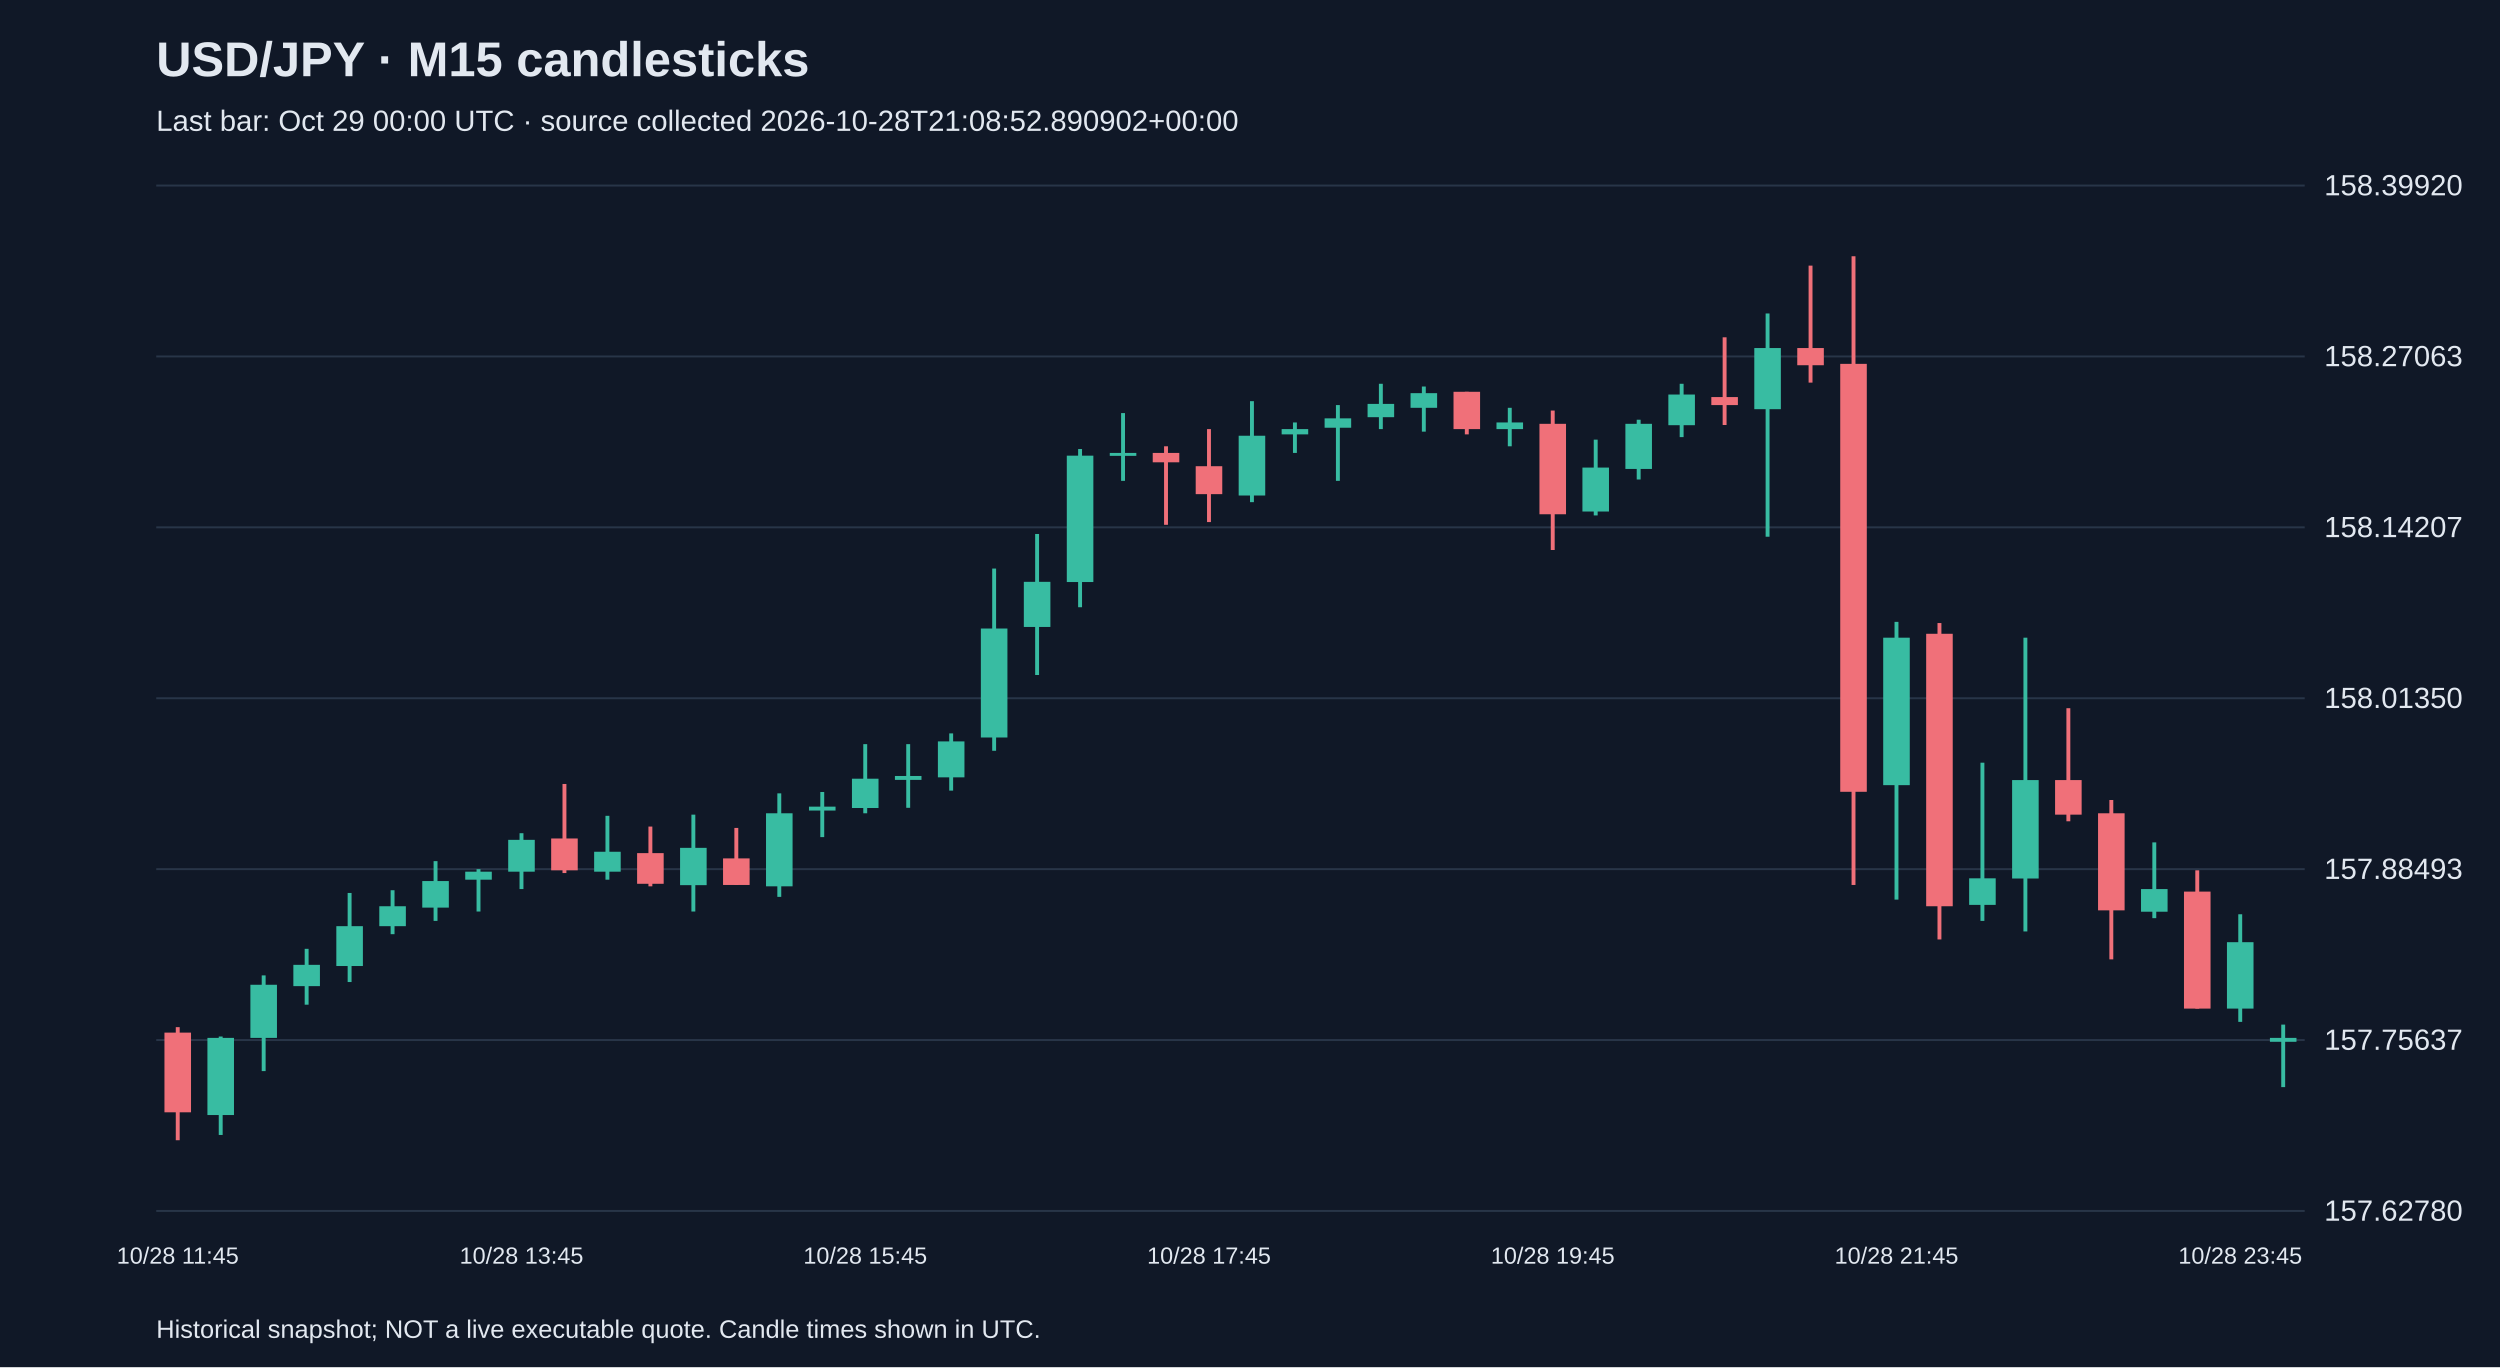
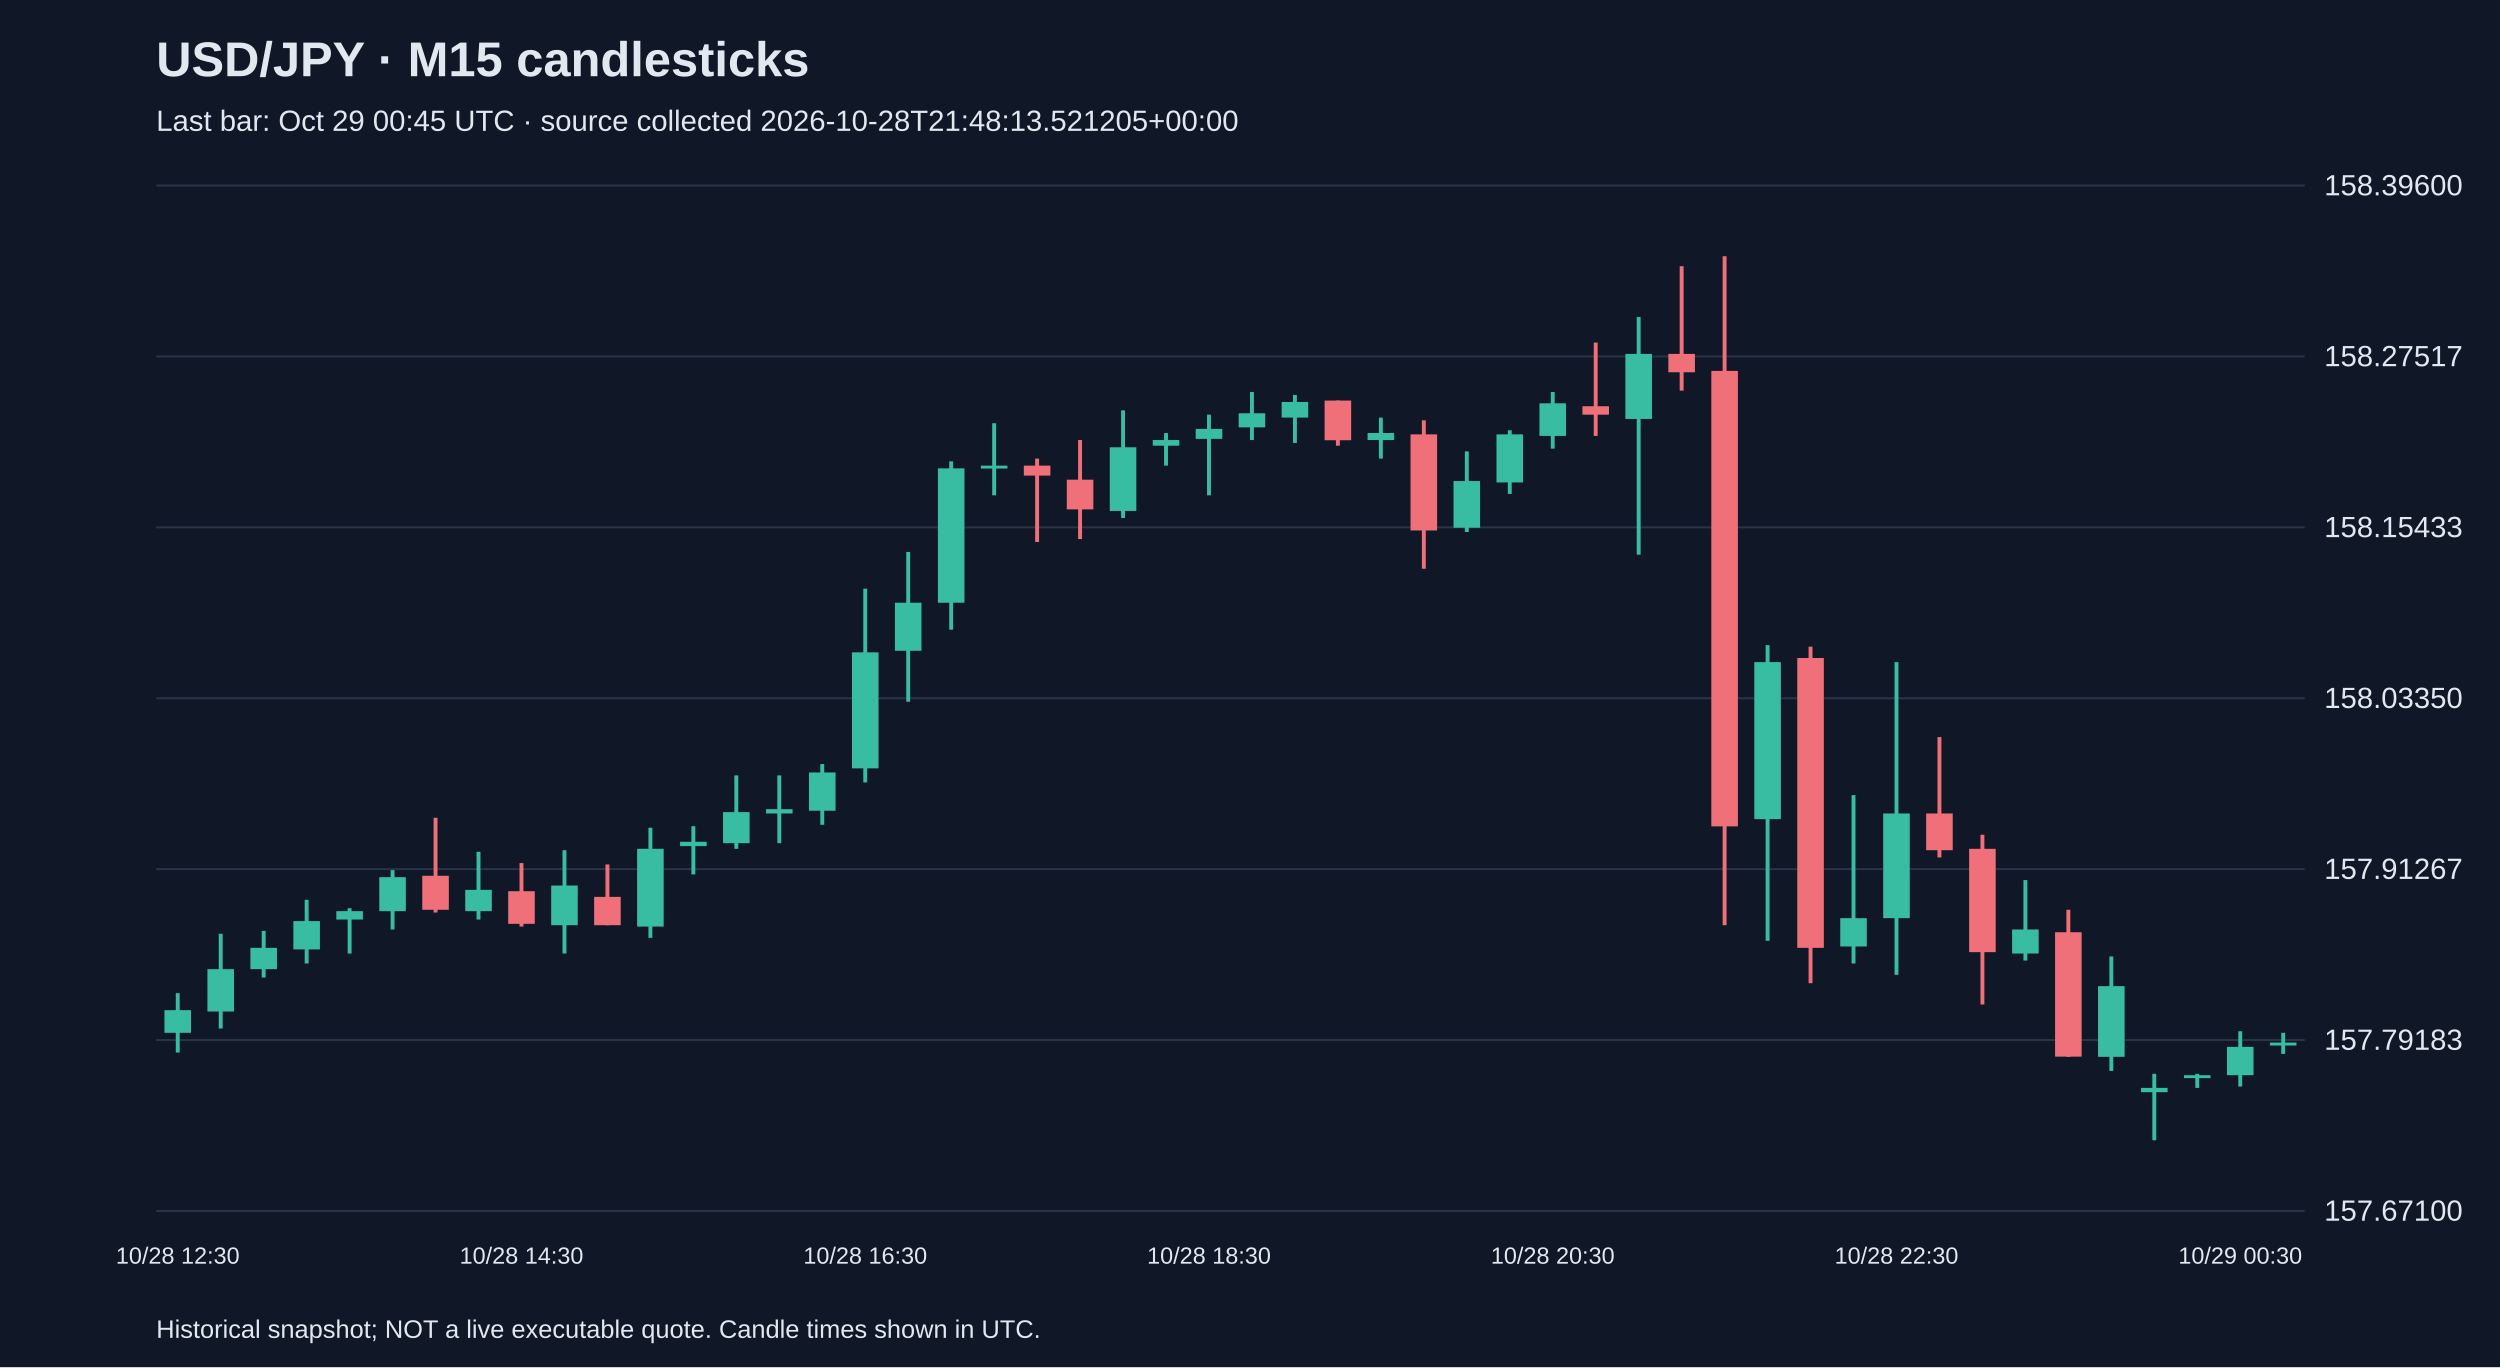
<svg xmlns="http://www.w3.org/2000/svg" viewBox="0 0 1280 700">
  <rect width="100%" height="100%" fill="#101827" />
  <style>text{font-family:Arial,sans-serif;fill:#e2e8f0}</style>
  <text x="80" y="39" font-size="25" font-weight="bold">USD/JPY · M15 candlesticks</text>
-   <text x="80" y="67" font-size="15" fill="#a6b1c5">Last bar: Oct 29 00:00 UTC · source collected 2026-10-28T21:08:52.890902+00:00</text>
+   <text x="80" y="67" font-size="15" fill="#a6b1c5">Last bar: Oct 29 00:45 UTC · source collected 2026-10-28T21:48:13.521205+00:00</text>
  <line x1="80" y1="620.0" x2="1180" y2="620.0" stroke="#283548" />
-   <text x="1190" y="625.0" font-size="15">157.62780</text>
+   <text x="1190" y="625.0" font-size="15">157.67100</text>
  <line x1="80" y1="532.5" x2="1180" y2="532.5" stroke="#283548" />
-   <text x="1190" y="537.5" font-size="15">157.75637</text>
+   <text x="1190" y="537.5" font-size="15">157.79183</text>
  <line x1="80" y1="445.0" x2="1180" y2="445.0" stroke="#283548" />
-   <text x="1190" y="450.0" font-size="15">157.88493</text>
+   <text x="1190" y="450.0" font-size="15">157.91267</text>
  <line x1="80" y1="357.5" x2="1180" y2="357.5" stroke="#283548" />
-   <text x="1190" y="362.5" font-size="15">158.01350</text>
+   <text x="1190" y="362.5" font-size="15">158.03350</text>
  <line x1="80" y1="270.0" x2="1180" y2="270.0" stroke="#283548" />
-   <text x="1190" y="275.0" font-size="15">158.14207</text>
+   <text x="1190" y="275.0" font-size="15">158.15433</text>
  <line x1="80" y1="182.5" x2="1180" y2="182.5" stroke="#283548" />
-   <text x="1190" y="187.5" font-size="15">158.27063</text>
+   <text x="1190" y="187.5" font-size="15">158.27517</text>
  <line x1="80" y1="95.0" x2="1180" y2="95.0" stroke="#283548" />
-   <text x="1190" y="100.0" font-size="15">158.39920</text>
-   <line x1="91.0" y1="525.9" x2="91.0" y2="583.8" stroke="#f07079" stroke-width="2" />
-   <rect x="84.2" y="528.7" width="13.6" height="40.8" fill="#f07079" />
-   <text x="91.0" y="647" text-anchor="middle" font-size="12">10/28 11:45</text>
-   <line x1="113.0" y1="530.7" x2="113.0" y2="581.1" stroke="#38bca2" stroke-width="2" />
-   <rect x="106.2" y="531.4" width="13.6" height="39.5" fill="#38bca2" />
-   <line x1="135.0" y1="499.4" x2="135.0" y2="548.4" stroke="#38bca2" stroke-width="2" />
-   <rect x="128.2" y="504.2" width="13.6" height="27.2" fill="#38bca2" />
-   <line x1="157.0" y1="485.8" x2="157.0" y2="514.4" stroke="#38bca2" stroke-width="2" />
-   <rect x="150.2" y="494.0" width="13.6" height="10.9" fill="#38bca2" />
-   <line x1="179.0" y1="457.2" x2="179.0" y2="502.8" stroke="#38bca2" stroke-width="2" />
-   <rect x="172.2" y="474.2" width="13.6" height="20.4" fill="#38bca2" />
-   <line x1="201.0" y1="455.8" x2="201.0" y2="478.3" stroke="#38bca2" stroke-width="2" />
-   <rect x="194.2" y="464.0" width="13.6" height="10.2" fill="#38bca2" />
-   <line x1="223.0" y1="440.9" x2="223.0" y2="471.5" stroke="#38bca2" stroke-width="2" />
-   <rect x="216.2" y="451.1" width="13.6" height="13.6" fill="#38bca2" />
-   <line x1="245.0" y1="445.0" x2="245.0" y2="466.7" stroke="#38bca2" stroke-width="2" />
-   <rect x="238.2" y="446.3" width="13.6" height="4.1" fill="#38bca2" />
-   <line x1="267.0" y1="426.6" x2="267.0" y2="455.2" stroke="#38bca2" stroke-width="2" />
-   <rect x="260.2" y="430.0" width="13.6" height="16.3" fill="#38bca2" />
-   <text x="267.0" y="647" text-anchor="middle" font-size="12">10/28 13:45</text>
-   <line x1="289.0" y1="401.4" x2="289.0" y2="447.0" stroke="#f07079" stroke-width="2" />
-   <rect x="282.2" y="429.3" width="13.6" height="16.3" fill="#f07079" />
-   <line x1="311.0" y1="417.7" x2="311.0" y2="450.4" stroke="#38bca2" stroke-width="2" />
-   <rect x="304.2" y="436.1" width="13.6" height="10.2" fill="#38bca2" />
-   <line x1="333.0" y1="423.2" x2="333.0" y2="453.8" stroke="#f07079" stroke-width="2" />
-   <rect x="326.2" y="436.8" width="13.6" height="15.7" fill="#f07079" />
-   <line x1="355.0" y1="417.1" x2="355.0" y2="466.7" stroke="#38bca2" stroke-width="2" />
-   <rect x="348.2" y="434.1" width="13.6" height="19.1" fill="#38bca2" />
-   <line x1="377.0" y1="423.9" x2="377.0" y2="453.1" stroke="#f07079" stroke-width="2" />
-   <rect x="370.2" y="439.5" width="13.6" height="13.6" fill="#f07079" />
-   <line x1="399.0" y1="406.2" x2="399.0" y2="459.2" stroke="#38bca2" stroke-width="2" />
-   <rect x="392.2" y="416.4" width="13.6" height="37.4" fill="#38bca2" />
-   <line x1="421.0" y1="405.5" x2="421.0" y2="428.6" stroke="#38bca2" stroke-width="2" />
-   <rect x="414.2" y="413.0" width="13.6" height="2.0" fill="#38bca2" />
-   <line x1="443.0" y1="381.0" x2="443.0" y2="416.4" stroke="#38bca2" stroke-width="2" />
-   <rect x="436.2" y="398.7" width="13.6" height="15.0" fill="#38bca2" />
-   <text x="443.0" y="647" text-anchor="middle" font-size="12">10/28 15:45</text>
-   <line x1="465.0" y1="381.0" x2="465.0" y2="413.6" stroke="#38bca2" stroke-width="2" />
-   <rect x="458.2" y="397.3" width="13.6" height="2.0" fill="#38bca2" />
-   <line x1="487.0" y1="375.5" x2="487.0" y2="404.8" stroke="#38bca2" stroke-width="2" />
-   <rect x="480.2" y="379.6" width="13.6" height="18.4" fill="#38bca2" />
-   <line x1="509.0" y1="291.1" x2="509.0" y2="384.4" stroke="#38bca2" stroke-width="2" />
-   <rect x="502.2" y="321.8" width="13.6" height="55.8" fill="#38bca2" />
-   <line x1="531.0" y1="273.4" x2="531.0" y2="345.6" stroke="#38bca2" stroke-width="2" />
-   <rect x="524.2" y="297.9" width="13.6" height="23.1" fill="#38bca2" />
-   <line x1="553.0" y1="229.9" x2="553.0" y2="310.9" stroke="#38bca2" stroke-width="2" />
-   <rect x="546.2" y="233.3" width="13.6" height="64.7" fill="#38bca2" />
-   <line x1="575.0" y1="211.5" x2="575.0" y2="246.2" stroke="#38bca2" stroke-width="2" />
-   <rect x="568.2" y="231.9" width="13.6" height="1.5" fill="#38bca2" />
-   <line x1="597.0" y1="228.5" x2="597.0" y2="268.7" stroke="#f07079" stroke-width="2" />
-   <rect x="590.2" y="231.9" width="13.6" height="4.8" fill="#f07079" />
-   <line x1="619.0" y1="219.7" x2="619.0" y2="267.3" stroke="#f07079" stroke-width="2" />
-   <rect x="612.2" y="238.7" width="13.6" height="14.3" fill="#f07079" />
-   <text x="619.0" y="647" text-anchor="middle" font-size="12">10/28 17:45</text>
-   <line x1="641.0" y1="205.4" x2="641.0" y2="257.1" stroke="#38bca2" stroke-width="2" />
-   <rect x="634.2" y="223.1" width="13.6" height="30.6" fill="#38bca2" />
-   <line x1="663.0" y1="216.3" x2="663.0" y2="231.9" stroke="#38bca2" stroke-width="2" />
-   <rect x="656.2" y="219.7" width="13.6" height="2.7" fill="#38bca2" />
-   <line x1="685.0" y1="207.4" x2="685.0" y2="246.2" stroke="#38bca2" stroke-width="2" />
-   <rect x="678.2" y="214.2" width="13.6" height="4.8" fill="#38bca2" />
-   <line x1="707.0" y1="196.5" x2="707.0" y2="219.7" stroke="#38bca2" stroke-width="2" />
-   <rect x="700.2" y="206.8" width="13.6" height="6.8" fill="#38bca2" />
-   <line x1="729.0" y1="197.9" x2="729.0" y2="221.0" stroke="#38bca2" stroke-width="2" />
-   <rect x="722.2" y="201.3" width="13.6" height="7.5" fill="#38bca2" />
-   <line x1="751.0" y1="200.6" x2="751.0" y2="222.4" stroke="#f07079" stroke-width="2" />
-   <rect x="744.2" y="200.6" width="13.6" height="19.1" fill="#f07079" />
-   <line x1="773.0" y1="208.8" x2="773.0" y2="228.5" stroke="#38bca2" stroke-width="2" />
-   <rect x="766.2" y="216.3" width="13.6" height="3.4" fill="#38bca2" />
-   <line x1="795.0" y1="210.2" x2="795.0" y2="281.6" stroke="#f07079" stroke-width="2" />
-   <rect x="788.2" y="217.0" width="13.6" height="46.3" fill="#f07079" />
-   <text x="795.0" y="647" text-anchor="middle" font-size="12">10/28 19:45</text>
-   <line x1="817.0" y1="225.1" x2="817.0" y2="263.9" stroke="#38bca2" stroke-width="2" />
-   <rect x="810.2" y="239.4" width="13.6" height="22.5" fill="#38bca2" />
-   <line x1="839.0" y1="214.9" x2="839.0" y2="245.5" stroke="#38bca2" stroke-width="2" />
-   <rect x="832.2" y="217.0" width="13.6" height="23.1" fill="#38bca2" />
-   <line x1="861.0" y1="196.5" x2="861.0" y2="223.8" stroke="#38bca2" stroke-width="2" />
-   <rect x="854.2" y="202.0" width="13.6" height="15.7" fill="#38bca2" />
-   <line x1="883.0" y1="172.7" x2="883.0" y2="217.6" stroke="#f07079" stroke-width="2" />
-   <rect x="876.2" y="203.3" width="13.6" height="4.1" fill="#f07079" />
-   <line x1="905.0" y1="160.5" x2="905.0" y2="274.8" stroke="#38bca2" stroke-width="2" />
-   <rect x="898.2" y="178.2" width="13.6" height="31.3" fill="#38bca2" />
-   <line x1="927.0" y1="136.0" x2="927.0" y2="195.9" stroke="#f07079" stroke-width="2" />
-   <rect x="920.2" y="178.2" width="13.6" height="8.8" fill="#f07079" />
-   <line x1="949.0" y1="131.2" x2="949.0" y2="453.1" stroke="#f07079" stroke-width="2" />
-   <rect x="942.2" y="186.3" width="13.6" height="219.1" fill="#f07079" />
-   <line x1="971.0" y1="318.4" x2="971.0" y2="460.6" stroke="#38bca2" stroke-width="2" />
-   <rect x="964.2" y="326.5" width="13.6" height="75.5" fill="#38bca2" />
-   <text x="971.0" y="647" text-anchor="middle" font-size="12">10/28 21:45</text>
-   <line x1="993.0" y1="319.0" x2="993.0" y2="481.0" stroke="#f07079" stroke-width="2" />
-   <rect x="986.2" y="324.5" width="13.6" height="139.5" fill="#f07079" />
-   <line x1="1015.0" y1="390.5" x2="1015.0" y2="471.5" stroke="#38bca2" stroke-width="2" />
-   <rect x="1008.2" y="449.7" width="13.6" height="13.6" fill="#38bca2" />
-   <line x1="1037.0" y1="326.5" x2="1037.0" y2="476.9" stroke="#38bca2" stroke-width="2" />
-   <rect x="1030.2" y="399.4" width="13.6" height="50.4" fill="#38bca2" />
-   <line x1="1059.0" y1="362.6" x2="1059.0" y2="420.5" stroke="#f07079" stroke-width="2" />
-   <rect x="1052.2" y="399.4" width="13.6" height="17.7" fill="#f07079" />
-   <line x1="1081.0" y1="409.6" x2="1081.0" y2="491.2" stroke="#f07079" stroke-width="2" />
-   <rect x="1074.2" y="416.4" width="13.6" height="49.7" fill="#f07079" />
-   <line x1="1103.0" y1="431.3" x2="1103.0" y2="470.1" stroke="#38bca2" stroke-width="2" />
-   <rect x="1096.2" y="455.2" width="13.6" height="11.6" fill="#38bca2" />
-   <line x1="1125.0" y1="445.6" x2="1125.0" y2="516.4" stroke="#f07079" stroke-width="2" />
-   <rect x="1118.2" y="456.5" width="13.6" height="59.9" fill="#f07079" />
-   <line x1="1147.0" y1="468.1" x2="1147.0" y2="523.2" stroke="#38bca2" stroke-width="2" />
-   <rect x="1140.2" y="482.4" width="13.6" height="34.0" fill="#38bca2" />
-   <text x="1147.0" y="647" text-anchor="middle" font-size="12">10/28 23:45</text>
-   <line x1="1169.0" y1="524.6" x2="1169.0" y2="556.6" stroke="#38bca2" stroke-width="2" />
-   <rect x="1162.2" y="531.4" width="13.6" height="2.0" fill="#38bca2" />
+   <text x="1190" y="100.0" font-size="15">158.39600</text>
+   <line x1="91.0" y1="508.5" x2="91.0" y2="538.9" stroke="#38bca2" stroke-width="2" />
+   <rect x="84.2" y="517.2" width="13.6" height="11.6" fill="#38bca2" />
+   <text x="91.0" y="647" text-anchor="middle" font-size="12">10/28 12:30</text>
+   <line x1="113.0" y1="478.1" x2="113.0" y2="526.6" stroke="#38bca2" stroke-width="2" />
+   <rect x="106.2" y="496.2" width="13.6" height="21.7" fill="#38bca2" />
+   <line x1="135.0" y1="476.6" x2="135.0" y2="500.5" stroke="#38bca2" stroke-width="2" />
+   <rect x="128.2" y="485.3" width="13.6" height="10.9" fill="#38bca2" />
+   <line x1="157.0" y1="460.7" x2="157.0" y2="493.3" stroke="#38bca2" stroke-width="2" />
+   <rect x="150.2" y="471.6" width="13.6" height="14.5" fill="#38bca2" />
+   <line x1="179.0" y1="465.0" x2="179.0" y2="488.2" stroke="#38bca2" stroke-width="2" />
+   <rect x="172.2" y="466.5" width="13.6" height="4.3" fill="#38bca2" />
+   <line x1="201.0" y1="445.5" x2="201.0" y2="475.9" stroke="#38bca2" stroke-width="2" />
+   <rect x="194.2" y="449.1" width="13.6" height="17.4" fill="#38bca2" />
+   <line x1="223.0" y1="418.7" x2="223.0" y2="467.2" stroke="#f07079" stroke-width="2" />
+   <rect x="216.2" y="448.4" width="13.6" height="17.4" fill="#f07079" />
+   <line x1="245.0" y1="436.1" x2="245.0" y2="470.8" stroke="#38bca2" stroke-width="2" />
+   <rect x="238.2" y="455.6" width="13.6" height="10.9" fill="#38bca2" />
+   <line x1="267.0" y1="441.9" x2="267.0" y2="474.4" stroke="#f07079" stroke-width="2" />
+   <rect x="260.2" y="456.3" width="13.6" height="16.7" fill="#f07079" />
+   <text x="267.0" y="647" text-anchor="middle" font-size="12">10/28 14:30</text>
+   <line x1="289.0" y1="435.3" x2="289.0" y2="488.2" stroke="#38bca2" stroke-width="2" />
+   <rect x="282.2" y="453.4" width="13.6" height="20.3" fill="#38bca2" />
+   <line x1="311.0" y1="442.6" x2="311.0" y2="473.7" stroke="#f07079" stroke-width="2" />
+   <rect x="304.2" y="459.2" width="13.6" height="14.5" fill="#f07079" />
+   <line x1="333.0" y1="423.8" x2="333.0" y2="480.2" stroke="#38bca2" stroke-width="2" />
+   <rect x="326.2" y="434.6" width="13.6" height="39.8" fill="#38bca2" />
+   <line x1="355.0" y1="423.0" x2="355.0" y2="447.7" stroke="#38bca2" stroke-width="2" />
+   <rect x="348.2" y="431.0" width="13.6" height="2.2" fill="#38bca2" />
+   <line x1="377.0" y1="397.0" x2="377.0" y2="434.6" stroke="#38bca2" stroke-width="2" />
+   <rect x="370.2" y="415.8" width="13.6" height="15.9" fill="#38bca2" />
+   <line x1="399.0" y1="397.0" x2="399.0" y2="431.7" stroke="#38bca2" stroke-width="2" />
+   <rect x="392.2" y="414.3" width="13.6" height="2.2" fill="#38bca2" />
+   <line x1="421.0" y1="391.2" x2="421.0" y2="422.3" stroke="#38bca2" stroke-width="2" />
+   <rect x="414.2" y="395.5" width="13.6" height="19.6" fill="#38bca2" />
+   <line x1="443.0" y1="301.4" x2="443.0" y2="400.6" stroke="#38bca2" stroke-width="2" />
+   <rect x="436.2" y="334.0" width="13.6" height="59.4" fill="#38bca2" />
+   <text x="443.0" y="647" text-anchor="middle" font-size="12">10/28 16:30</text>
+   <line x1="465.0" y1="282.6" x2="465.0" y2="359.3" stroke="#38bca2" stroke-width="2" />
+   <rect x="458.2" y="308.6" width="13.6" height="24.6" fill="#38bca2" />
+   <line x1="487.0" y1="236.2" x2="487.0" y2="322.4" stroke="#38bca2" stroke-width="2" />
+   <rect x="480.2" y="239.8" width="13.6" height="68.8" fill="#38bca2" />
+   <line x1="509.0" y1="216.7" x2="509.0" y2="253.6" stroke="#38bca2" stroke-width="2" />
+   <rect x="502.2" y="238.4" width="13.6" height="1.5" fill="#38bca2" />
+   <line x1="531.0" y1="234.8" x2="531.0" y2="277.5" stroke="#f07079" stroke-width="2" />
+   <rect x="524.2" y="238.4" width="13.6" height="5.1" fill="#f07079" />
+   <line x1="553.0" y1="225.3" x2="553.0" y2="276.0" stroke="#f07079" stroke-width="2" />
+   <rect x="546.2" y="245.6" width="13.6" height="15.2" fill="#f07079" />
+   <line x1="575.0" y1="210.1" x2="575.0" y2="265.2" stroke="#38bca2" stroke-width="2" />
+   <rect x="568.2" y="229.0" width="13.6" height="32.6" fill="#38bca2" />
+   <line x1="597.0" y1="221.7" x2="597.0" y2="238.4" stroke="#38bca2" stroke-width="2" />
+   <rect x="590.2" y="225.3" width="13.6" height="2.9" fill="#38bca2" />
+   <line x1="619.0" y1="212.3" x2="619.0" y2="253.6" stroke="#38bca2" stroke-width="2" />
+   <rect x="612.2" y="219.6" width="13.6" height="5.1" fill="#38bca2" />
+   <text x="619.0" y="647" text-anchor="middle" font-size="12">10/28 18:30</text>
+   <line x1="641.0" y1="200.7" x2="641.0" y2="225.3" stroke="#38bca2" stroke-width="2" />
+   <rect x="634.2" y="211.6" width="13.6" height="7.2" fill="#38bca2" />
+   <line x1="663.0" y1="202.2" x2="663.0" y2="226.8" stroke="#38bca2" stroke-width="2" />
+   <rect x="656.2" y="205.8" width="13.6" height="8.0" fill="#38bca2" />
+   <line x1="685.0" y1="205.1" x2="685.0" y2="228.2" stroke="#f07079" stroke-width="2" />
+   <rect x="678.2" y="205.1" width="13.6" height="20.3" fill="#f07079" />
+   <line x1="707.0" y1="213.8" x2="707.0" y2="234.8" stroke="#38bca2" stroke-width="2" />
+   <rect x="700.2" y="221.7" width="13.6" height="3.6" fill="#38bca2" />
+   <line x1="729.0" y1="215.2" x2="729.0" y2="291.2" stroke="#f07079" stroke-width="2" />
+   <rect x="722.2" y="222.4" width="13.6" height="49.2" fill="#f07079" />
+   <line x1="751.0" y1="231.1" x2="751.0" y2="272.4" stroke="#38bca2" stroke-width="2" />
+   <rect x="744.2" y="246.3" width="13.6" height="23.9" fill="#38bca2" />
+   <line x1="773.0" y1="220.3" x2="773.0" y2="252.9" stroke="#38bca2" stroke-width="2" />
+   <rect x="766.2" y="222.4" width="13.6" height="24.6" fill="#38bca2" />
+   <line x1="795.0" y1="200.7" x2="795.0" y2="229.7" stroke="#38bca2" stroke-width="2" />
+   <rect x="788.2" y="206.5" width="13.6" height="16.7" fill="#38bca2" />
+   <text x="795.0" y="647" text-anchor="middle" font-size="12">10/28 20:30</text>
+   <line x1="817.0" y1="175.4" x2="817.0" y2="223.2" stroke="#f07079" stroke-width="2" />
+   <rect x="810.2" y="208.0" width="13.6" height="4.3" fill="#f07079" />
+   <line x1="839.0" y1="162.3" x2="839.0" y2="284.0" stroke="#38bca2" stroke-width="2" />
+   <rect x="832.2" y="181.2" width="13.6" height="33.3" fill="#38bca2" />
+   <line x1="861.0" y1="136.3" x2="861.0" y2="200.0" stroke="#f07079" stroke-width="2" />
+   <rect x="854.2" y="181.2" width="13.6" height="9.4" fill="#f07079" />
+   <line x1="883.0" y1="131.2" x2="883.0" y2="473.7" stroke="#f07079" stroke-width="2" />
+   <rect x="876.2" y="189.9" width="13.6" height="233.2" fill="#f07079" />
+   <line x1="905.0" y1="330.3" x2="905.0" y2="481.7" stroke="#38bca2" stroke-width="2" />
+   <rect x="898.2" y="339.0" width="13.6" height="80.4" fill="#38bca2" />
+   <line x1="927.0" y1="331.1" x2="927.0" y2="503.4" stroke="#f07079" stroke-width="2" />
+   <rect x="920.2" y="336.9" width="13.6" height="148.4" fill="#f07079" />
+   <line x1="949.0" y1="407.1" x2="949.0" y2="493.3" stroke="#38bca2" stroke-width="2" />
+   <rect x="942.2" y="470.1" width="13.6" height="14.5" fill="#38bca2" />
+   <line x1="971.0" y1="339.0" x2="971.0" y2="499.1" stroke="#38bca2" stroke-width="2" />
+   <rect x="964.2" y="416.5" width="13.6" height="53.6" fill="#38bca2" />
+   <text x="971.0" y="647" text-anchor="middle" font-size="12">10/28 22:30</text>
+   <line x1="993.0" y1="377.4" x2="993.0" y2="439.0" stroke="#f07079" stroke-width="2" />
+   <rect x="986.2" y="416.5" width="13.6" height="18.8" fill="#f07079" />
+   <line x1="1015.0" y1="427.4" x2="1015.0" y2="514.3" stroke="#f07079" stroke-width="2" />
+   <rect x="1008.2" y="434.6" width="13.6" height="52.9" fill="#f07079" />
+   <line x1="1037.0" y1="450.6" x2="1037.0" y2="491.8" stroke="#38bca2" stroke-width="2" />
+   <rect x="1030.2" y="475.9" width="13.6" height="12.3" fill="#38bca2" />
+   <line x1="1059.0" y1="465.8" x2="1059.0" y2="541.1" stroke="#f07079" stroke-width="2" />
+   <rect x="1052.2" y="477.3" width="13.6" height="63.7" fill="#f07079" />
+   <line x1="1081.0" y1="489.7" x2="1081.0" y2="548.3" stroke="#38bca2" stroke-width="2" />
+   <rect x="1074.2" y="504.9" width="13.6" height="36.2" fill="#38bca2" />
+   <line x1="1103.0" y1="549.8" x2="1103.0" y2="583.8" stroke="#38bca2" stroke-width="2" />
+   <rect x="1096.2" y="557.0" width="13.6" height="2.2" fill="#38bca2" />
+   <line x1="1125.0" y1="549.8" x2="1125.0" y2="557.0" stroke="#38bca2" stroke-width="2" />
+   <rect x="1118.2" y="550.5" width="13.6" height="1.5" fill="#38bca2" />
+   <line x1="1147.0" y1="528.0" x2="1147.0" y2="556.3" stroke="#38bca2" stroke-width="2" />
+   <rect x="1140.2" y="536.0" width="13.6" height="14.5" fill="#38bca2" />
+   <text x="1147.0" y="647" text-anchor="middle" font-size="12">10/29 00:30</text>
+   <line x1="1169.0" y1="528.8" x2="1169.0" y2="539.6" stroke="#38bca2" stroke-width="2" />
+   <rect x="1162.2" y="533.8" width="13.6" height="1.5" fill="#38bca2" />
  <text x="80" y="685" font-size="13">Historical snapshot; NOT a live executable quote. Candle times shown in UTC.</text>
</svg>
